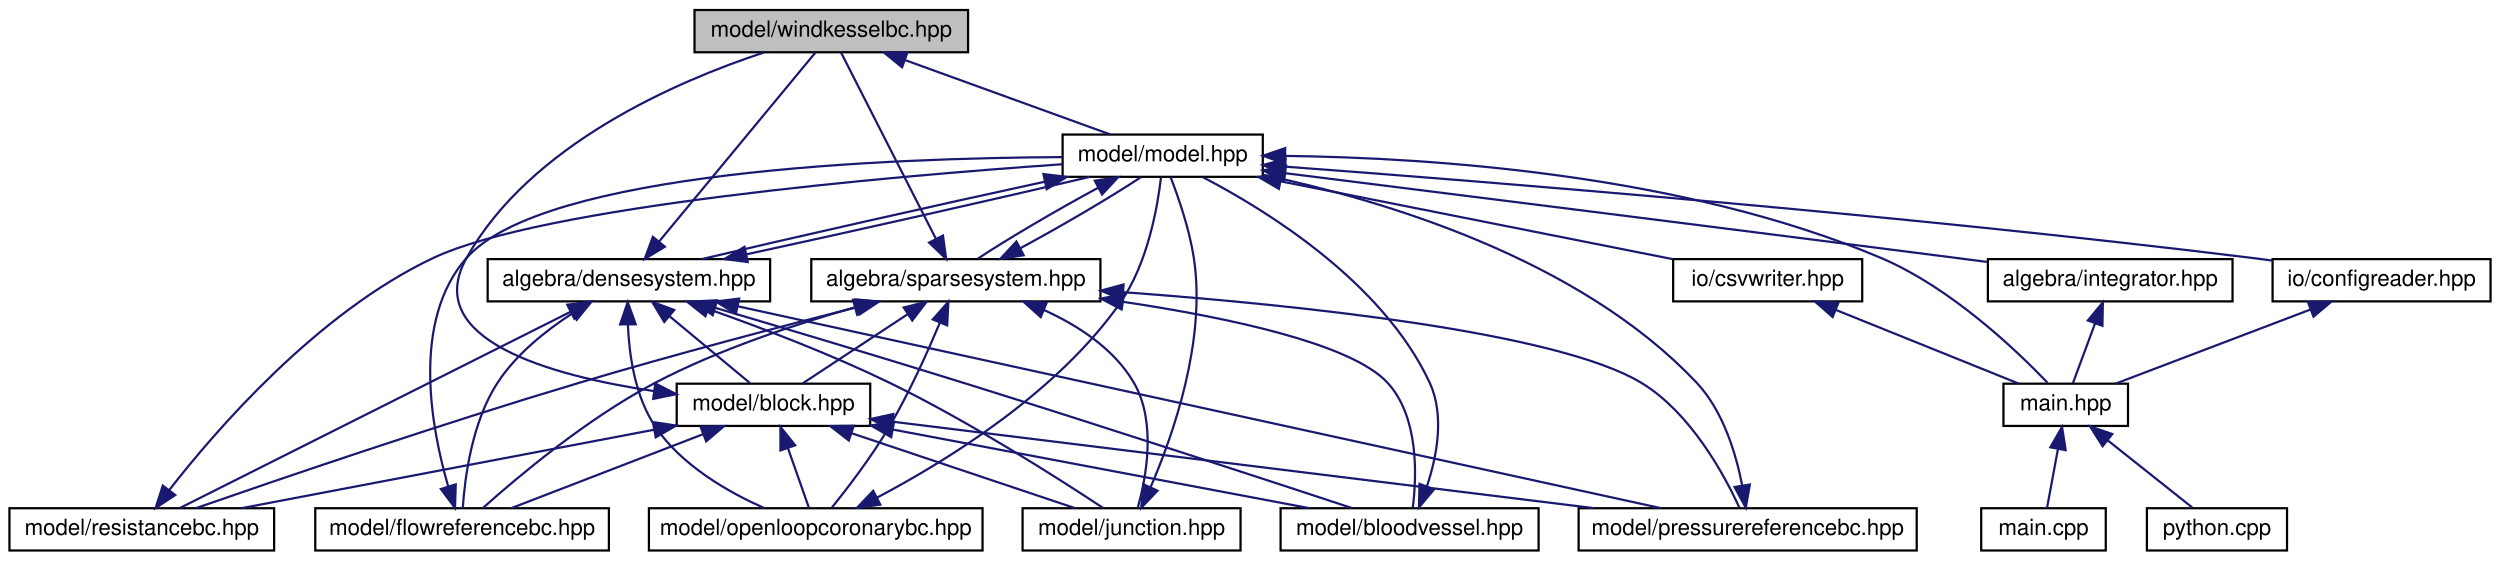
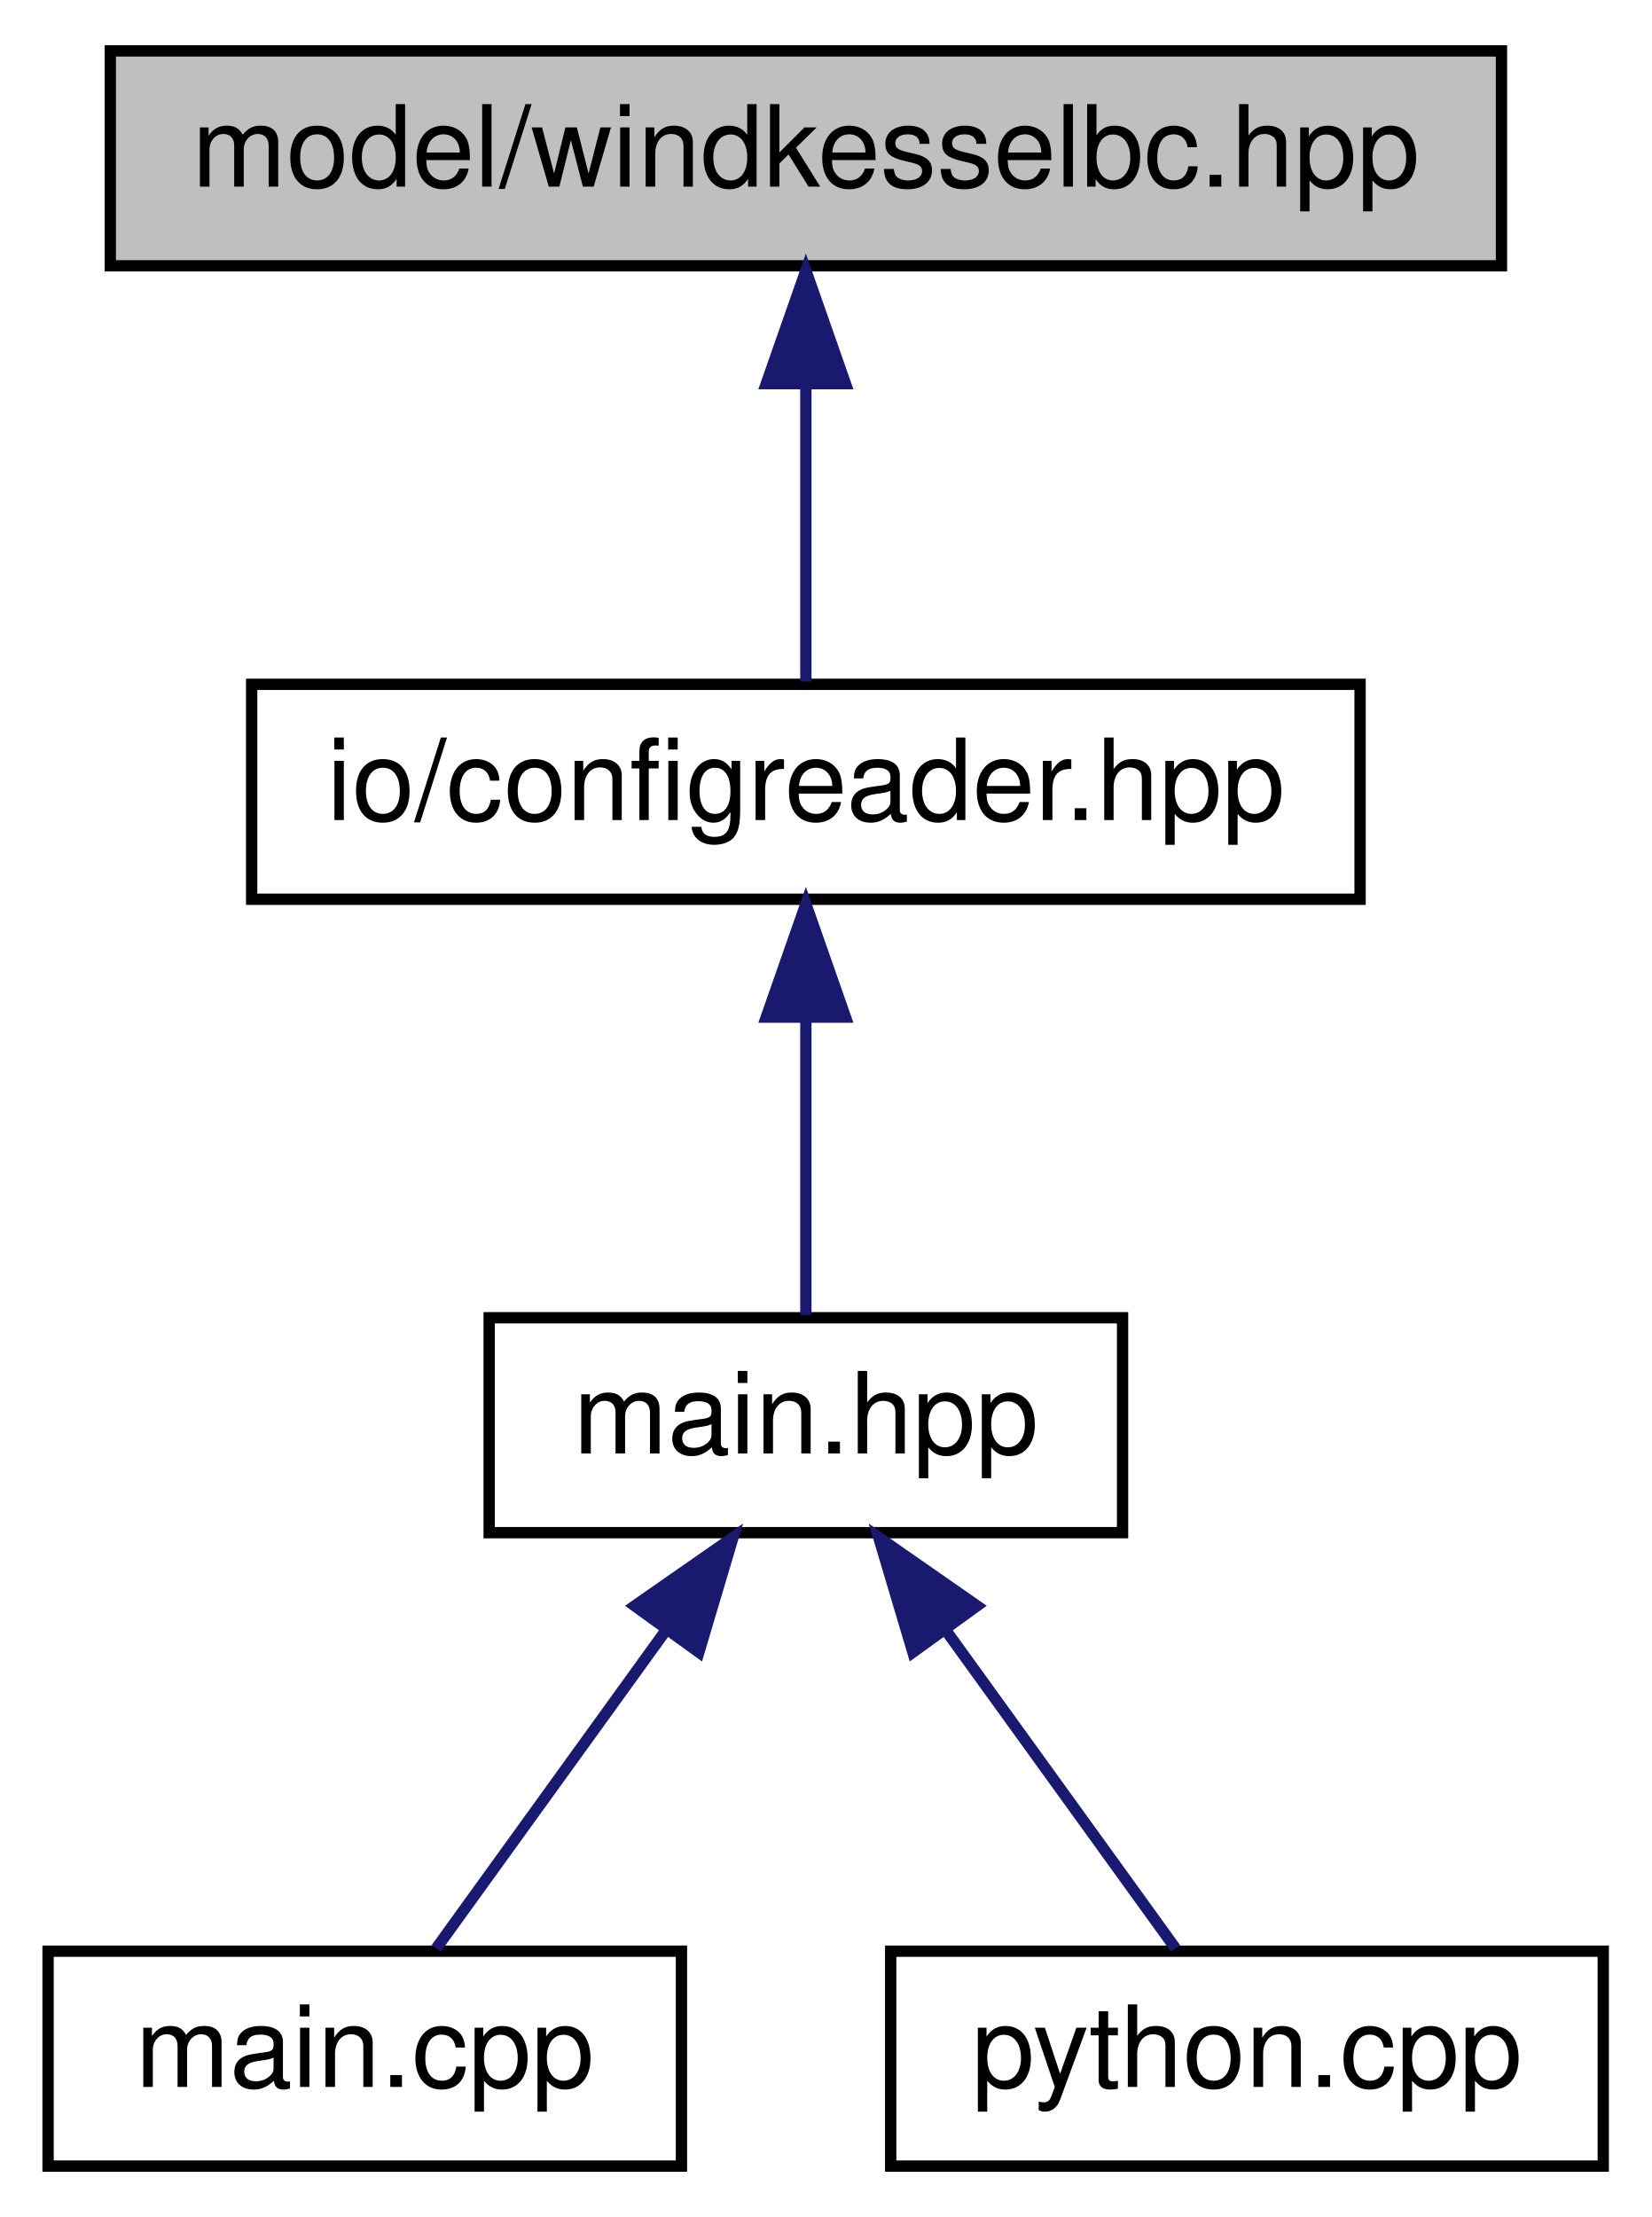
- <svg xmlns="http://www.w3.org/2000/svg" xmlns:xlink="http://www.w3.org/1999/xlink" width="1124pt" height="252pt" viewBox="0.00 0.00 1123.50 252.00">
-   <g id="graph0" class="graph" transform="scale(1 1) rotate(0) translate(4 248)">
+ <svg xmlns="http://www.w3.org/2000/svg" xmlns:xlink="http://www.w3.org/1999/xlink" width="146pt" height="196pt" viewBox="0.00 0.00 145.50 196.00">
+   <g id="graph0" class="graph" transform="scale(1 1) rotate(0) translate(4 192)">
    <g id="node1" class="node">
      <g id="a_node1">
        <a xlink:title="MODEL::WindkesselBC source file.">
-           <polygon fill="#bfbfbf" stroke="black" points="308,-224.5 308,-243.5 431,-243.5 431,-224.5 308,-224.5" />
-           <text text-anchor="middle" x="369.5" y="-231.5" font-family="Helvetica,sans-Serif" font-size="10.00">model/windkesselbc.hpp</text>
+           <polygon fill="#bfbfbf" stroke="black" points="5.5,-168.5 5.5,-187.5 128.5,-187.5 128.5,-168.5 5.5,-168.5" />
+           <text text-anchor="middle" x="67" y="-175.5" font-family="Helvetica,sans-Serif" font-size="10.00">model/windkesselbc.hpp</text>
        </a>
      </g>
    </g>
    <g id="node2" class="node">
      <g id="a_node2">
-         <a xlink:href="model_8hpp.html" target="_top" xlink:title="MODEL::Model source file.">
-           <polygon fill="none" stroke="black" points="473.5,-168.5 473.5,-187.5 563.5,-187.5 563.5,-168.5 473.5,-168.5" />
-           <text text-anchor="middle" x="518.5" y="-175.5" font-family="Helvetica,sans-Serif" font-size="10.00">model/model.hpp</text>
+         <a xlink:href="configreader_8hpp.html" target="_top" xlink:title="IO::ConfigReader source file.">
+           <polygon fill="none" stroke="black" points="18,-112.5 18,-131.5 116,-131.5 116,-112.5 18,-112.5" />
+           <text text-anchor="middle" x="67" y="-119.5" font-family="Helvetica,sans-Serif" font-size="10.00">io/configreader.hpp</text>
        </a>
      </g>
    </g>
    <g id="edge1" class="edge">
-       <path fill="none" stroke="midnightblue" d="M402.87,-220.91C430.88,-210.75 470.2,-196.51 495,-187.52" />
-       <polygon fill="midnightblue" stroke="midnightblue" points="401.32,-217.75 393.11,-224.44 403.7,-224.33 401.32,-217.75" />
+       <path fill="none" stroke="midnightblue" d="M67,-157.8C67,-148.91 67,-138.78 67,-131.75" />
+       <polygon fill="midnightblue" stroke="midnightblue" points="63.5,-158.08 67,-168.08 70.5,-158.08 63.5,-158.08" />
    </g>
    <g id="node3" class="node">
      <g id="a_node3">
-         <a xlink:href="densesystem_8hpp.html" target="_top" xlink:title="ALGEBRA::DenseSystem source file.">
-           <polygon fill="none" stroke="black" points="215,-112.5 215,-131.5 342,-131.5 342,-112.5 215,-112.5" />
-           <text text-anchor="middle" x="278.5" y="-119.5" font-family="Helvetica,sans-Serif" font-size="10.00">algebra/densesystem.hpp</text>
+         <a xlink:href="main_8hpp.html" target="_top" xlink:title="Main page documentation.">
+           <polygon fill="none" stroke="black" points="39,-56.5 39,-75.5 95,-75.5 95,-56.5 39,-56.5" />
+           <text text-anchor="middle" x="67" y="-63.5" font-family="Helvetica,sans-Serif" font-size="10.00">main.hpp</text>
        </a>
      </g>
    </g>
    <g id="edge2" class="edge">
-       <path fill="none" stroke="midnightblue" d="M465.35,-166.28C418.21,-156.08 350.99,-140.92 311.27,-131.52" />
-       <polygon fill="midnightblue" stroke="midnightblue" points="464.87,-169.76 475.38,-168.44 466.34,-162.92 464.87,-169.76" />
-     </g>
-     <g id="node11" class="node">
-       <g id="a_node11">
-         <a xlink:href="integrator_8hpp.html" target="_top" xlink:title="ALGEBRA::Integrator source file.">
-           <polygon fill="none" stroke="black" points="889.5,-112.5 889.5,-131.5 999.5,-131.5 999.5,-112.5 889.5,-112.5" />
-           <text text-anchor="middle" x="944.5" y="-119.5" font-family="Helvetica,sans-Serif" font-size="10.00">algebra/integrator.hpp</text>
-         </a>
-       </g>
-     </g>
-     <g id="edge25" class="edge">
-       <path fill="none" stroke="midnightblue" d="M573.53,-170.14C643.66,-161.38 768.61,-145.71 875.5,-132 879.93,-131.43 884.53,-130.84 889.14,-130.24" />
-       <polygon fill="midnightblue" stroke="midnightblue" points="573.08,-166.67 563.59,-171.38 573.95,-173.61 573.08,-166.67" />
-     </g>
-     <g id="node12" class="node">
-       <g id="a_node12">
-         <a xlink:href="main_8hpp.html" target="_top" xlink:title="Main page documentation.">
-           <polygon fill="none" stroke="black" points="896.5,-56.5 896.5,-75.5 952.5,-75.5 952.5,-56.5 896.5,-56.5" />
-           <text text-anchor="middle" x="924.5" y="-63.5" font-family="Helvetica,sans-Serif" font-size="10.00">main.hpp</text>
-         </a>
-       </g>
-     </g>
-     <g id="edge43" class="edge">
-       <path fill="none" stroke="midnightblue" d="M573.75,-177.9C639.97,-177.08 753.07,-169.53 841.5,-132 872.84,-118.7 902.45,-90.41 916.31,-75.94" />
-       <polygon fill="midnightblue" stroke="midnightblue" points="573.51,-174.41 563.54,-177.98 573.56,-181.41 573.51,-174.41" />
-     </g>
-     <g id="node15" class="node">
-       <g id="a_node15">
-         <a xlink:href="sparsesystem_8hpp.html" target="_top" xlink:title="ALGEBRA::SparseSystem source file.">
-           <polygon fill="none" stroke="black" points="360.5,-112.5 360.5,-131.5 490.5,-131.5 490.5,-112.5 360.5,-112.5" />
-           <text text-anchor="middle" x="425.5" y="-119.5" font-family="Helvetica,sans-Serif" font-size="10.00">algebra/sparsesystem.hpp</text>
-         </a>
-       </g>
-     </g>
-     <g id="edge29" class="edge">
-       <path fill="none" stroke="midnightblue" d="M489.48,-163.59C470.96,-153.61 448.26,-140.27 435.29,-131.65" />
-       <polygon fill="midnightblue" stroke="midnightblue" points="487.97,-166.75 498.44,-168.32 491.24,-160.56 487.97,-166.75" />
-     </g>
-     <g id="node16" class="node">
-       <g id="a_node16">
-         <a xlink:href="configreader_8hpp.html" target="_top" xlink:title="IO::ConfigReader source file.">
-           <polygon fill="none" stroke="black" points="1017.5,-112.5 1017.5,-131.5 1115.5,-131.5 1115.5,-112.5 1017.5,-112.5" />
-           <text text-anchor="middle" x="1066.5" y="-119.5" font-family="Helvetica,sans-Serif" font-size="10.00">io/configreader.hpp</text>
-         </a>
-       </g>
-     </g>
-     <g id="edge39" class="edge">
-       <path fill="none" stroke="midnightblue" d="M573.59,-173.07C664.4,-166.33 851.14,-151.42 1008.5,-132 1011.43,-131.64 1014.45,-131.24 1017.48,-130.83" />
-       <polygon fill="midnightblue" stroke="midnightblue" points="573.24,-169.58 563.53,-173.81 573.76,-176.56 573.24,-169.58" />
-     </g>
-     <g id="node17" class="node">
-       <g id="a_node17">
-         <a xlink:href="csvwriter_8hpp.html" target="_top" xlink:title="IO::write_csv source file.">
-           <polygon fill="none" stroke="black" points="748,-112.5 748,-131.5 833,-131.5 833,-112.5 748,-112.5" />
-           <text text-anchor="middle" x="790.5" y="-119.5" font-family="Helvetica,sans-Serif" font-size="10.00">io/csvwriter.hpp</text>
-         </a>
-       </g>
-     </g>
-     <g id="edge41" class="edge">
-       <path fill="none" stroke="midnightblue" d="M571.52,-166.47C622.93,-156.27 699.94,-140.98 747.6,-131.52" />
-       <polygon fill="midnightblue" stroke="midnightblue" points="570.73,-163.06 561.6,-168.44 572.09,-169.93 570.73,-163.06" />
-     </g>
-     <g id="edge24" class="edge">
-       <path fill="none" stroke="midnightblue" d="M292.04,-139.36C311.63,-163.05 347.21,-206.05 362.36,-224.37" />
-       <polygon fill="midnightblue" stroke="midnightblue" points="294.68,-137.07 285.61,-131.59 289.28,-141.53 294.68,-137.07" />
-     </g>
-     <g id="edge20" class="edge">
-       <path fill="none" stroke="midnightblue" d="M331.45,-133.68C378.53,-143.87 445.76,-159.02 485.56,-168.44" />
-       <polygon fill="midnightblue" stroke="midnightblue" points="331.94,-130.2 321.43,-131.52 330.47,-137.04 331.94,-130.2" />
+       <path fill="none" stroke="midnightblue" d="M67,-101.8C67,-92.91 67,-82.78 67,-75.75" />
+       <polygon fill="midnightblue" stroke="midnightblue" points="63.5,-102.08 67,-112.08 70.5,-102.08 63.5,-102.08" />
    </g>
    <g id="node4" class="node">
      <g id="a_node4">
-         <a xlink:href="block_8hpp.html" target="_top" xlink:title="MODEL::Block source file.">
-           <polygon fill="none" stroke="black" points="300,-56.5 300,-75.5 387,-75.5 387,-56.5 300,-56.5" />
-           <text text-anchor="middle" x="343.5" y="-63.5" font-family="Helvetica,sans-Serif" font-size="10.00">model/block.hpp</text>
+         <a xlink:href="main_8cpp.html" target="_top" xlink:title="Main routine of svZeroDSolver.">
+           <polygon fill="none" stroke="black" points="0,-0.5 0,-19.5 56,-19.5 56,-0.5 0,-0.5" />
+           <text text-anchor="middle" x="28" y="-7.5" font-family="Helvetica,sans-Serif" font-size="10.00">main.cpp</text>
        </a>
      </g>
    </g>
    <g id="edge3" class="edge">
-       <path fill="none" stroke="midnightblue" d="M296.77,-105.82C308.42,-96.15 323.1,-83.95 332.87,-75.83" />
-       <polygon fill="midnightblue" stroke="midnightblue" points="294.4,-103.24 288.94,-112.32 298.87,-108.63 294.4,-103.24" />
+       <path fill="none" stroke="midnightblue" d="M54.62,-47.86C47.86,-38.5 39.79,-27.33 34.32,-19.75" />
+       <polygon fill="midnightblue" stroke="midnightblue" points="51.87,-50.03 60.56,-56.08 57.54,-45.93 51.87,-50.03" />
    </g>
    <g id="node5" class="node">
      <g id="a_node5">
-         <a xlink:href="bloodvessel_8hpp.html" target="_top" xlink:title="MODEL::BloodVessel source file.">
-           <polygon fill="none" stroke="black" points="571.5,-0.5 571.5,-19.5 687.5,-19.5 687.5,-0.5 571.5,-0.5" />
-           <text text-anchor="middle" x="629.5" y="-7.5" font-family="Helvetica,sans-Serif" font-size="10.00">model/bloodvessel.hpp</text>
+         <a xlink:href="python_8cpp.html" target="_top" xlink:title="Python binding for svZeroDSolver.">
+           <polygon fill="none" stroke="black" points="74.5,-0.5 74.5,-19.5 137.5,-19.5 137.5,-0.5 74.5,-0.5" />
+           <text text-anchor="middle" x="106" y="-7.5" font-family="Helvetica,sans-Serif" font-size="10.00">python.cpp</text>
        </a>
      </g>
    </g>
-     <g id="edge17" class="edge">
-       <path fill="none" stroke="midnightblue" d="M317.36,-109.59C347.68,-100.63 390.84,-87.74 428.5,-76 491.53,-56.36 565.29,-32.2 603.54,-19.59" />
-       <polygon fill="midnightblue" stroke="midnightblue" points="316.19,-106.28 307.59,-112.47 318.17,-113 316.19,-106.28" />
-     </g>
-     <g id="node6" class="node">
-       <g id="a_node6">
-         <a xlink:href="flowreferencebc_8hpp.html" target="_top" xlink:title="MODEL::FlowReferenceBC source file.">
-           <polygon fill="none" stroke="black" points="137.5,-0.5 137.5,-19.5 269.5,-19.5 269.5,-0.5 137.5,-0.5" />
-           <text text-anchor="middle" x="203.5" y="-7.5" font-family="Helvetica,sans-Serif" font-size="10.00">model/flowreferencebc.hpp</text>
-         </a>
-       </g>
-     </g>
-     <g id="edge18" class="edge">
-       <path fill="none" stroke="midnightblue" d="M253.04,-107.09C241.18,-99.4 227.89,-88.79 219.5,-76 207.9,-58.31 204.71,-32.92 203.83,-19.72" />
-       <polygon fill="midnightblue" stroke="midnightblue" points="251.35,-110.17 261.71,-112.4 255.01,-104.2 251.35,-110.17" />
-     </g>
-     <g id="node7" class="node">
-       <g id="a_node7">
-         <a xlink:href="junction_8hpp.html" target="_top" xlink:title="MODEL::Junction source file.">
-           <polygon fill="none" stroke="black" points="455.5,-0.5 455.5,-19.5 553.5,-19.5 553.5,-0.5 455.5,-0.5" />
-           <text text-anchor="middle" x="504.5" y="-7.5" font-family="Helvetica,sans-Serif" font-size="10.00">model/junction.hpp</text>
-         </a>
-       </g>
-     </g>
-     <g id="edge19" class="edge">
-       <path fill="none" stroke="midnightblue" d="M314.17,-109.07C337.7,-100.77 368.95,-88.9 395.5,-76 431.76,-58.37 471.88,-32.73 491.81,-19.54" />
-       <polygon fill="midnightblue" stroke="midnightblue" points="312.89,-105.81 304.6,-112.4 315.19,-112.42 312.89,-105.81" />
-     </g>
-     <g id="node8" class="node">
-       <g id="a_node8">
-         <a xlink:href="openloopcoronarybc_8hpp.html" target="_top" xlink:title="MODEL::OpenLoopCoronaryBC source file.">
-           <polygon fill="none" stroke="black" points="287.5,-0.5 287.5,-19.5 437.5,-19.5 437.5,-0.5 287.5,-0.5" />
-           <text text-anchor="middle" x="362.5" y="-7.5" font-family="Helvetica,sans-Serif" font-size="10.00">model/openloopcoronarybc.hpp</text>
-         </a>
-       </g>
-     </g>
-     <g id="edge21" class="edge">
-       <path fill="none" stroke="midnightblue" d="M278.06,-101.88C278.64,-88.05 281.32,-69.49 290.5,-56 302.27,-38.69 323.14,-26.74 339.39,-19.53" />
-       <polygon fill="midnightblue" stroke="midnightblue" points="274.56,-102.15 277.98,-112.17 281.56,-102.2 274.56,-102.15" />
-     </g>
-     <g id="node9" class="node">
-       <g id="a_node9">
-         <a xlink:href="pressurereferencebc_8hpp.html" target="_top" xlink:title="MODEL::PressureReferenceBC source file.">
-           <polygon fill="none" stroke="black" points="705.5,-0.5 705.5,-19.5 857.5,-19.5 857.5,-0.5 705.5,-0.5" />
-           <text text-anchor="middle" x="781.5" y="-7.5" font-family="Helvetica,sans-Serif" font-size="10.00">model/pressurereferencebc.hpp</text>
-         </a>
-       </g>
-     </g>
-     <g id="edge22" class="edge">
-       <path fill="none" stroke="midnightblue" d="M327.36,-110.31C426.98,-88.53 651.78,-39.37 742.47,-19.53" />
-       <polygon fill="midnightblue" stroke="midnightblue" points="326.57,-106.9 317.55,-112.46 328.07,-113.74 326.57,-106.9" />
-     </g>
-     <g id="node10" class="node">
-       <g id="a_node10">
-         <a xlink:href="resistancebc_8hpp.html" target="_top" xlink:title="MODEL::ResistanceBC source file.">
-           <polygon fill="none" stroke="black" points="0,-0.5 0,-19.5 119,-19.5 119,-0.5 0,-0.5" />
-           <text text-anchor="middle" x="59.5" y="-7.5" font-family="Helvetica,sans-Serif" font-size="10.00">model/resistancebc.hpp</text>
-         </a>
-       </g>
-     </g>
-     <g id="edge23" class="edge">
-       <path fill="none" stroke="midnightblue" d="M252.38,-107.88C206.98,-85.08 114.75,-38.75 76.6,-19.59" />
-       <polygon fill="midnightblue" stroke="midnightblue" points="250.81,-111.01 261.32,-112.37 253.95,-104.75 250.81,-111.01" />
-     </g>
-     <g id="edge16" class="edge">
-       <path fill="none" stroke="midnightblue" d="M289.68,-72.17C242.72,-79.19 185.05,-95.38 205.5,-132 234.04,-183.09 300.2,-211.53 339.2,-224.41" />
-       <polygon fill="midnightblue" stroke="midnightblue" points="290.38,-75.61 299.81,-70.77 289.42,-68.67 290.38,-75.61" />
-     </g>
    <g id="edge4" class="edge">
-       <path fill="none" stroke="midnightblue" d="M397.32,-54.84C451.34,-44.64 533.62,-29.1 584.34,-19.53" />
-       <polygon fill="midnightblue" stroke="midnightblue" points="396.43,-51.45 387.25,-56.74 397.72,-58.32 396.43,-51.45" />
-     </g>
-     <g id="edge6" class="edge">
-       <path fill="none" stroke="midnightblue" d="M311.8,-52.77C285.5,-42.63 248.78,-28.47 225.58,-19.52" />
-       <polygon fill="midnightblue" stroke="midnightblue" points="310.73,-56.11 321.32,-56.44 313.25,-49.58 310.73,-56.11" />
-     </g>
-     <g id="edge8" class="edge">
-       <path fill="none" stroke="midnightblue" d="M378.76,-53.17C409.08,-43 452.07,-28.59 479.11,-19.52" />
-       <polygon fill="midnightblue" stroke="midnightblue" points="377.38,-49.95 369.01,-56.44 379.6,-56.58 377.38,-49.95" />
-     </g>
-     <g id="edge10" class="edge">
-       <path fill="none" stroke="midnightblue" d="M350.05,-46.4C353.22,-37.36 356.89,-26.94 359.42,-19.75" />
-       <polygon fill="midnightblue" stroke="midnightblue" points="346.65,-45.49 346.64,-56.08 353.26,-47.81 346.65,-45.49" />
-     </g>
-     <g id="edge12" class="edge">
-       <path fill="none" stroke="midnightblue" d="M397.36,-58.36C476.71,-48.58 625.04,-30.29 712.34,-19.53" />
-       <polygon fill="midnightblue" stroke="midnightblue" points="396.59,-54.93 387.1,-59.62 397.45,-61.87 396.59,-54.93" />
-     </g>
-     <g id="edge14" class="edge">
-       <path fill="none" stroke="midnightblue" d="M289.73,-54.78C236.05,-44.57 154.5,-29.06 104.24,-19.51" />
-       <polygon fill="midnightblue" stroke="midnightblue" points="289.27,-58.25 299.75,-56.68 290.58,-51.37 289.27,-58.25" />
-     </g>
-     <g id="edge5" class="edge">
-       <path fill="none" stroke="midnightblue" d="M637.32,-29.46C641.81,-42.93 645.33,-61.33 638.5,-76 617.36,-121.43 564.62,-153.73 536.62,-168.31" />
-       <polygon fill="midnightblue" stroke="midnightblue" points="640.51,-27.98 633.7,-19.87 633.96,-30.46 640.51,-27.98" />
-     </g>
-     <g id="edge7" class="edge">
-       <path fill="none" stroke="midnightblue" d="M197.23,-29.43C189.6,-55.67 180.59,-103.72 205.5,-132 239.93,-171.08 395.28,-176.95 473.38,-177.37" />
-       <polygon fill="midnightblue" stroke="midnightblue" points="200.65,-30.24 200.32,-19.65 193.97,-28.13 200.65,-30.24" />
-     </g>
-     <g id="edge9" class="edge">
-       <path fill="none" stroke="midnightblue" d="M513.11,-29.1C523.27,-52.61 538.12,-95.03 532.5,-132 530.53,-144.94 525.56,-159.28 522.1,-168.22" />
-       <polygon fill="midnightblue" stroke="midnightblue" points="516.18,-27.38 508.86,-19.72 509.8,-30.27 516.18,-27.38" />
-     </g>
-     <g id="edge11" class="edge">
-       <path fill="none" stroke="midnightblue" d="M390.05,-24.27C421.15,-40.65 471.12,-71.39 499.5,-112 511.76,-129.54 516.19,-154.99 517.73,-168.24" />
-       <polygon fill="midnightblue" stroke="midnightblue" points="391.54,-21.11 381.04,-19.66 388.34,-27.33 391.54,-21.11" />
-     </g>
-     <g id="edge13" class="edge">
-       <path fill="none" stroke="midnightblue" d="M779.01,-29.89C776.22,-44.15 770.43,-63.36 758.5,-76 705.76,-131.9 617.23,-158.1 563.7,-169.39" />
-       <polygon fill="midnightblue" stroke="midnightblue" points="782.51,-30.16 780.65,-19.73 775.6,-29.04 782.51,-30.16" />
-     </g>
-     <g id="edge15" class="edge">
-       <path fill="none" stroke="midnightblue" d="M71.85,-27.69C92.88,-54.69 138.43,-107.42 190.5,-132 239.68,-155.22 395.4,-168.7 473.26,-174.15" />
-       <polygon fill="midnightblue" stroke="midnightblue" points="74.53,-25.43 65.69,-19.6 68.96,-29.67 74.53,-25.43" />
-     </g>
-     <g id="edge26" class="edge">
-       <path fill="none" stroke="midnightblue" d="M937.72,-102.69C934.35,-93.59 930.43,-83.01 927.74,-75.75" />
-       <polygon fill="midnightblue" stroke="midnightblue" points="934.44,-103.92 941.2,-112.08 941.01,-101.49 934.44,-103.92" />
-     </g>
-     <g id="node13" class="node">
-       <g id="a_node13">
-         <a xlink:href="main_8cpp.html" target="_top" xlink:title="Main routine of svZeroDSolver.">
-           <polygon fill="none" stroke="black" points="886.5,-0.5 886.5,-19.5 942.5,-19.5 942.5,-0.5 886.5,-0.5" />
-           <text text-anchor="middle" x="914.5" y="-7.5" font-family="Helvetica,sans-Serif" font-size="10.00">main.cpp</text>
-         </a>
-       </g>
-     </g>
-     <g id="edge27" class="edge">
-       <path fill="none" stroke="midnightblue" d="M921,-46.1C919.34,-37.14 917.44,-26.86 916.12,-19.75" />
-       <polygon fill="midnightblue" stroke="midnightblue" points="917.59,-46.89 922.85,-56.08 924.47,-45.61 917.59,-46.89" />
-     </g>
-     <g id="node14" class="node">
-       <g id="a_node14">
-         <a xlink:href="python_8cpp.html" target="_top" xlink:title="Python binding for svZeroDSolver.">
-           <polygon fill="none" stroke="black" points="961,-0.5 961,-19.5 1024,-19.5 1024,-0.5 961,-0.5" />
-           <text text-anchor="middle" x="992.5" y="-7.5" font-family="Helvetica,sans-Serif" font-size="10.00">python.cpp</text>
-         </a>
-       </g>
-     </g>
-     <g id="edge28" class="edge">
-       <path fill="none" stroke="midnightblue" d="M943.26,-50.1C955.5,-40.38 971.06,-28.03 981.38,-19.83" />
-       <polygon fill="midnightblue" stroke="midnightblue" points="941.08,-47.36 935.43,-56.32 945.43,-52.85 941.08,-47.36" />
-     </g>
-     <g id="edge38" class="edge">
-       <path fill="none" stroke="midnightblue" d="M416.53,-140.63C404.35,-164.55 383.05,-206.38 373.89,-224.37" />
-       <polygon fill="midnightblue" stroke="midnightblue" points="419.71,-142.09 421.13,-131.59 413.47,-138.92 419.71,-142.09" />
-     </g>
-     <g id="edge34" class="edge">
-       <path fill="none" stroke="midnightblue" d="M454.47,-136.39C472.99,-146.36 495.69,-159.7 508.67,-168.32" />
-       <polygon fill="midnightblue" stroke="midnightblue" points="455.99,-133.23 445.52,-131.65 452.72,-139.42 455.99,-133.23" />
-     </g>
-     <g id="edge30" class="edge">
-       <path fill="none" stroke="midnightblue" d="M403.67,-106.62C388.69,-96.76 369.3,-83.99 356.64,-75.65" />
-       <polygon fill="midnightblue" stroke="midnightblue" points="402.05,-109.75 412.33,-112.32 405.9,-103.9 402.05,-109.75" />
-     </g>
-     <g id="edge31" class="edge">
-       <path fill="none" stroke="midnightblue" d="M500.64,-112.31C548.03,-105.23 603.26,-93.51 619.5,-76 633.79,-60.6 632.7,-33.76 630.96,-19.88" />
-       <polygon fill="midnightblue" stroke="midnightblue" points="500.06,-108.85 490.66,-113.75 501.06,-115.78 500.06,-108.85" />
-     </g>
-     <g id="edge32" class="edge">
-       <path fill="none" stroke="midnightblue" d="M379.93,-109.75C353.05,-102.16 318.84,-90.82 290.5,-76 259.76,-59.93 228.26,-33.38 212.98,-19.72" />
-       <polygon fill="midnightblue" stroke="midnightblue" points="379.28,-113.2 389.85,-112.47 381.13,-106.45 379.28,-113.2" />
-     </g>
-     <g id="edge33" class="edge">
-       <path fill="none" stroke="midnightblue" d="M465.19,-108.58C480.59,-101.59 496.64,-91.15 505.5,-76 515.87,-58.27 510.99,-32.9 507.3,-19.71" />
-       <polygon fill="midnightblue" stroke="midnightblue" points="463.65,-105.43 455.75,-112.49 466.33,-111.89 463.65,-105.43" />
-     </g>
-     <g id="edge35" class="edge">
-       <path fill="none" stroke="midnightblue" d="M418.29,-102.86C412.72,-89.55 404.46,-71.21 395.5,-56 387.63,-42.65 376.71,-28.41 369.62,-19.6" />
-       <polygon fill="midnightblue" stroke="midnightblue" points="415.12,-104.38 422.14,-112.31 421.6,-101.73 415.12,-104.38" />
-     </g>
-     <g id="edge36" class="edge">
-       <path fill="none" stroke="midnightblue" d="M500.99,-116.61C579.25,-110.89 695.4,-98.83 733.5,-76 755.88,-62.59 771.08,-34.35 777.72,-19.91" />
-       <polygon fill="midnightblue" stroke="midnightblue" points="500.41,-113.14 490.69,-117.34 500.91,-120.12 500.41,-113.14" />
-     </g>
-     <g id="edge37" class="edge">
-       <path fill="none" stroke="midnightblue" d="M381.33,-109.99C347.12,-101.28 298.61,-88.54 256.5,-76 193.85,-57.34 121.01,-32.47 83.92,-19.57" />
-       <polygon fill="midnightblue" stroke="midnightblue" points="380.47,-113.39 391.03,-112.45 382.19,-106.6 380.47,-113.39" />
-     </g>
-     <g id="edge40" class="edge">
-       <path fill="none" stroke="midnightblue" d="M1034.34,-108.77C1007.67,-98.63 970.43,-84.47 946.9,-75.52" />
-       <polygon fill="midnightblue" stroke="midnightblue" points="1033.41,-112.16 1044,-112.44 1035.9,-105.62 1033.41,-112.16" />
-     </g>
-     <g id="edge42" class="edge">
-       <path fill="none" stroke="midnightblue" d="M821.18,-108.64C846.32,-98.5 881.25,-84.43 903.37,-75.52" />
-       <polygon fill="midnightblue" stroke="midnightblue" points="819.7,-105.46 811.73,-112.44 822.32,-111.95 819.7,-105.46" />
+       <path fill="none" stroke="midnightblue" d="M79.38,-47.86C86.14,-38.5 94.21,-27.33 99.68,-19.75" />
+       <polygon fill="midnightblue" stroke="midnightblue" points="76.46,-45.93 73.44,-56.08 82.13,-50.03 76.46,-45.93" />
    </g>
  </g>
</svg>
